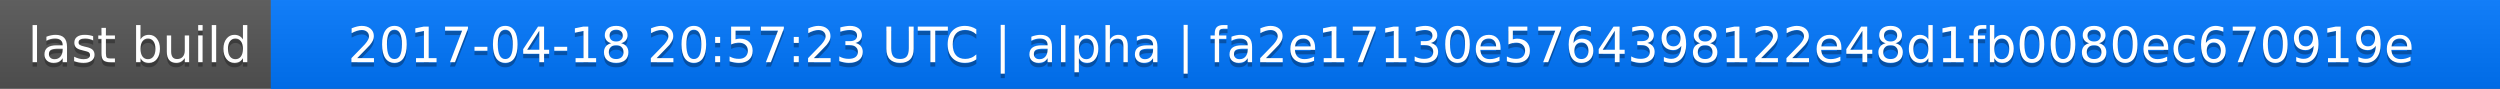
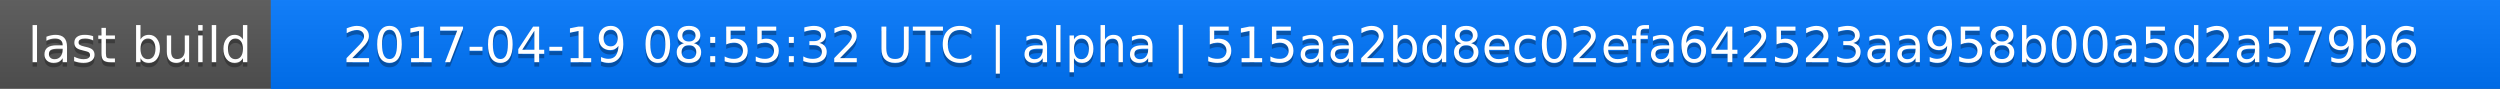
<svg xmlns="http://www.w3.org/2000/svg" width="563" height="20">
  <linearGradient id="a" x2="0" y2="100%">
    <stop offset="0" stop-color="#bbb" stop-opacity=".1" />
    <stop offset="1" stop-opacity=".1" />
  </linearGradient>
  <rect rx="0" width="563" height="20" fill="#555" />
  <rect rx="0" x="61" width="502" height="20" fill="#07f" />
  <path fill="#07f" d="M61 0h4v20h-4z" />
  <rect rx="0" width="563" height="20" fill="url(#a)" />
  <g fill="#fff" text-anchor="middle" font-family="DejaVu Sans,Verdana,Geneva,sans-serif" font-size="11">
    <text x="31.5" y="15" fill="#010101" fill-opacity=".3">last build</text>
    <text x="31.5" y="14">last build</text>
-     <text x="311" y="15" fill="#010101" fill-opacity=".3">2017-04-18 20:57:23 UTC | alpha | fa2e17130e5764398122e48d1fb0080ec670919e</text>
-     <text x="311" y="14">2017-04-18 20:57:23 UTC | alpha | fa2e17130e5764398122e48d1fb0080ec670919e</text>
+     <text x="311" y="15" fill="#010101" fill-opacity=".3">2017-04-19 08:55:32 UTC | alpha | 515aa2bd8ec02efa642523aa958b00a5d2a579b6</text>
+     <text x="311" y="14">2017-04-19 08:55:32 UTC | alpha | 515aa2bd8ec02efa642523aa958b00a5d2a579b6</text>
  </g>
</svg>
